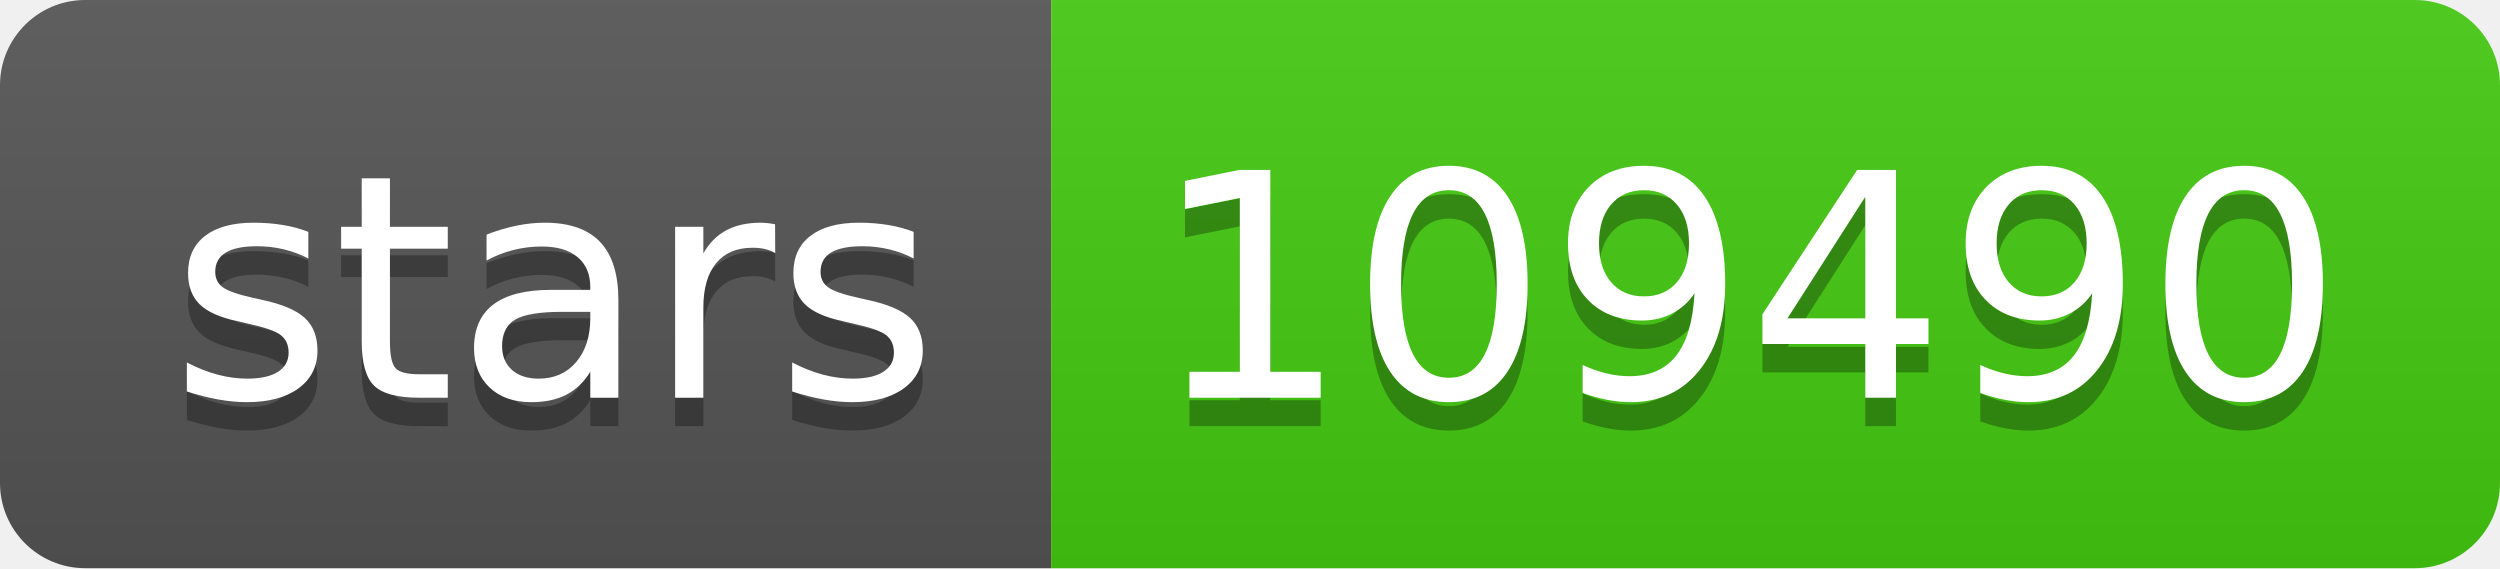
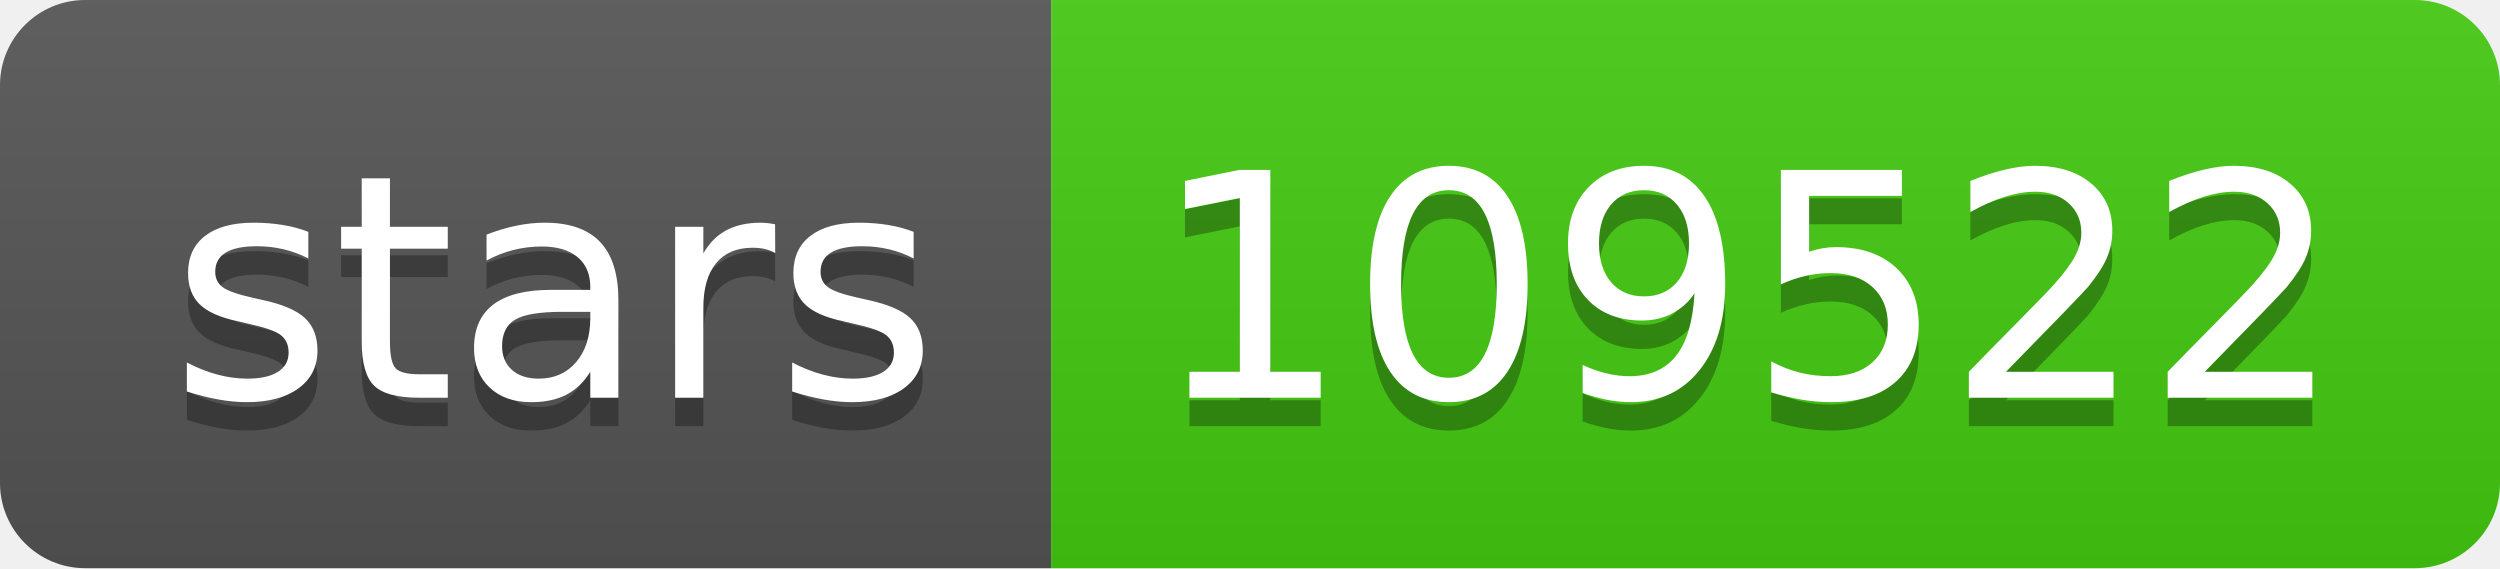
- <svg xmlns="http://www.w3.org/2000/svg" width="88" height="20" role="img" aria-label="stars: 109490">
+ <svg xmlns="http://www.w3.org/2000/svg" width="88" height="20" role="img" aria-label="stars: 109522">
  <linearGradient id="s" x2="0" y2="100%">
    <stop offset="0" stop-color="#bbb" stop-opacity=".1" />
    <stop offset="1" stop-opacity=".1" />
  </linearGradient>
  <clipPath id="r">
    <rect width="88" height="20" rx="3" fill="#fff" />
  </clipPath>
  <g clip-path="url(#r)">
    <rect width="37" height="20" fill="#555" />
    <rect x="37" width="51" height="20" fill="#4c1" />
    <rect width="88" height="20" fill="url(#s)" />
  </g>
  <g fill="#fff" text-anchor="middle" font-family="Verdana,Geneva,DejaVu Sans,sans-serif" text-rendering="geometricPrecision" font-size="110">
    <text aria-hidden="true" x="195" y="150" fill="#010101" fill-opacity=".3" transform="scale(.1)" textLength="270">stars</text>
    <text x="195" y="140" transform="scale(.1)" fill="#fff" textLength="270">stars</text>
-     <text aria-hidden="true" x="615" y="150" fill="#010101" fill-opacity=".3" transform="scale(.1)" textLength="410">109490</text>
-     <text x="615" y="140" transform="scale(.1)" fill="#fff" textLength="410">109490</text>
+     <text aria-hidden="true" x="615" y="150" fill="#010101" fill-opacity=".3" transform="scale(.1)" textLength="410">109522</text>
+     <text x="615" y="140" transform="scale(.1)" fill="#fff" textLength="410">109522</text>
  </g>
</svg>
